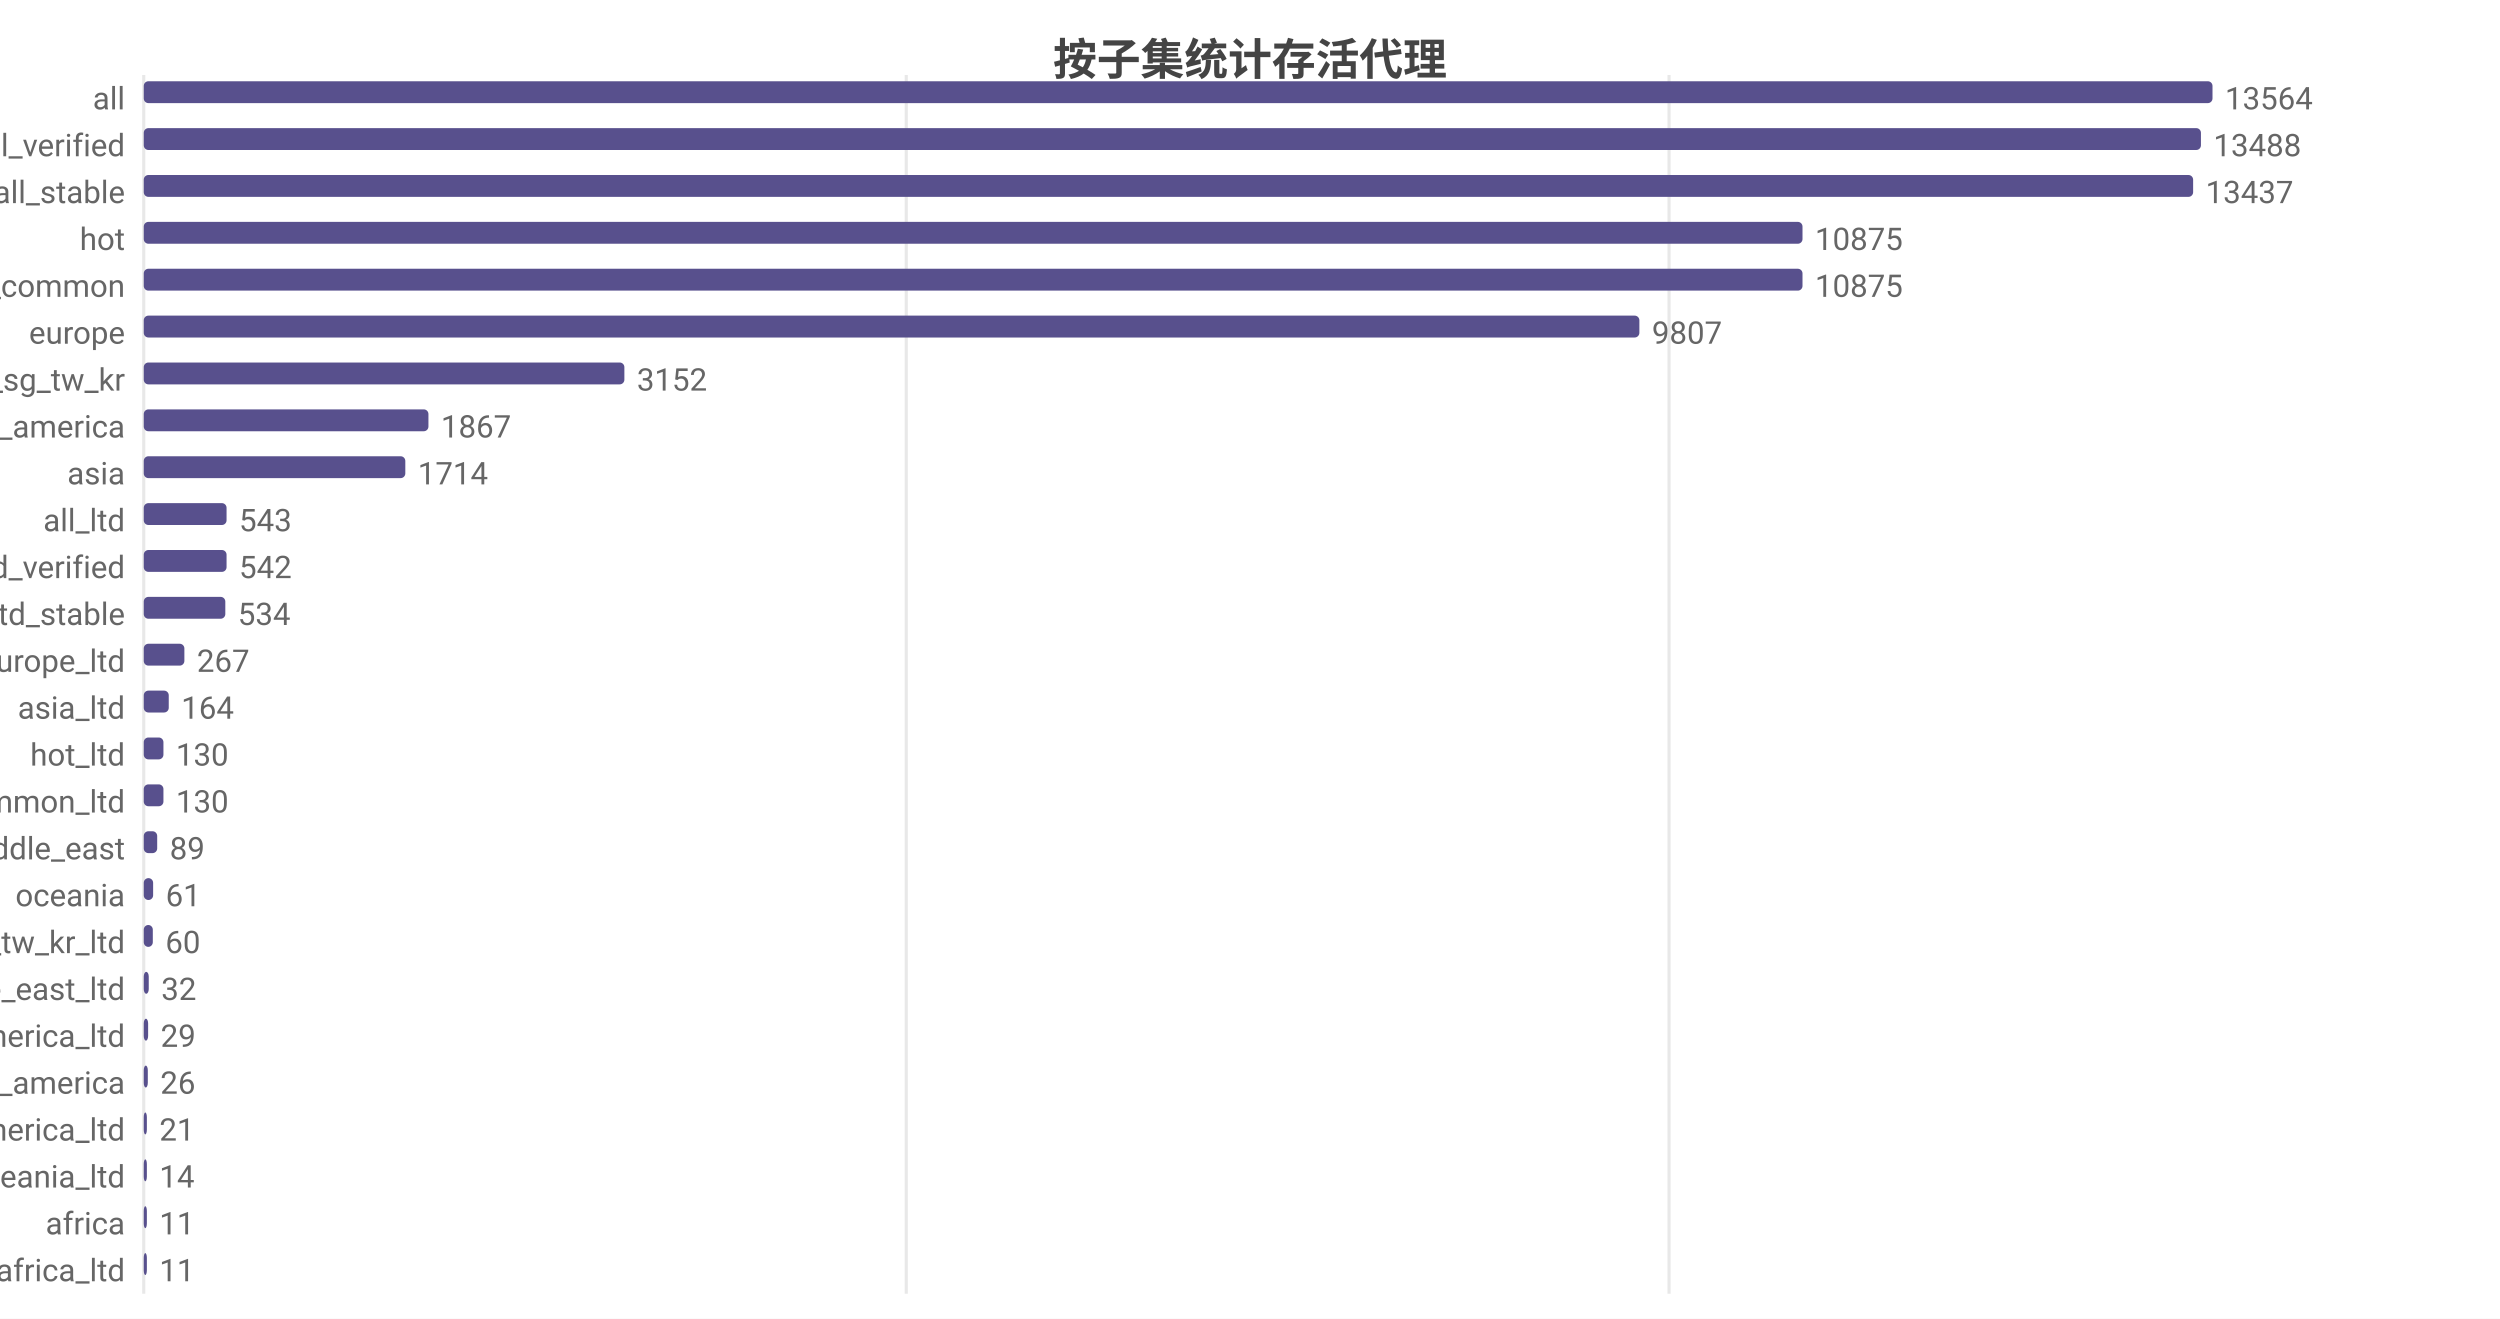
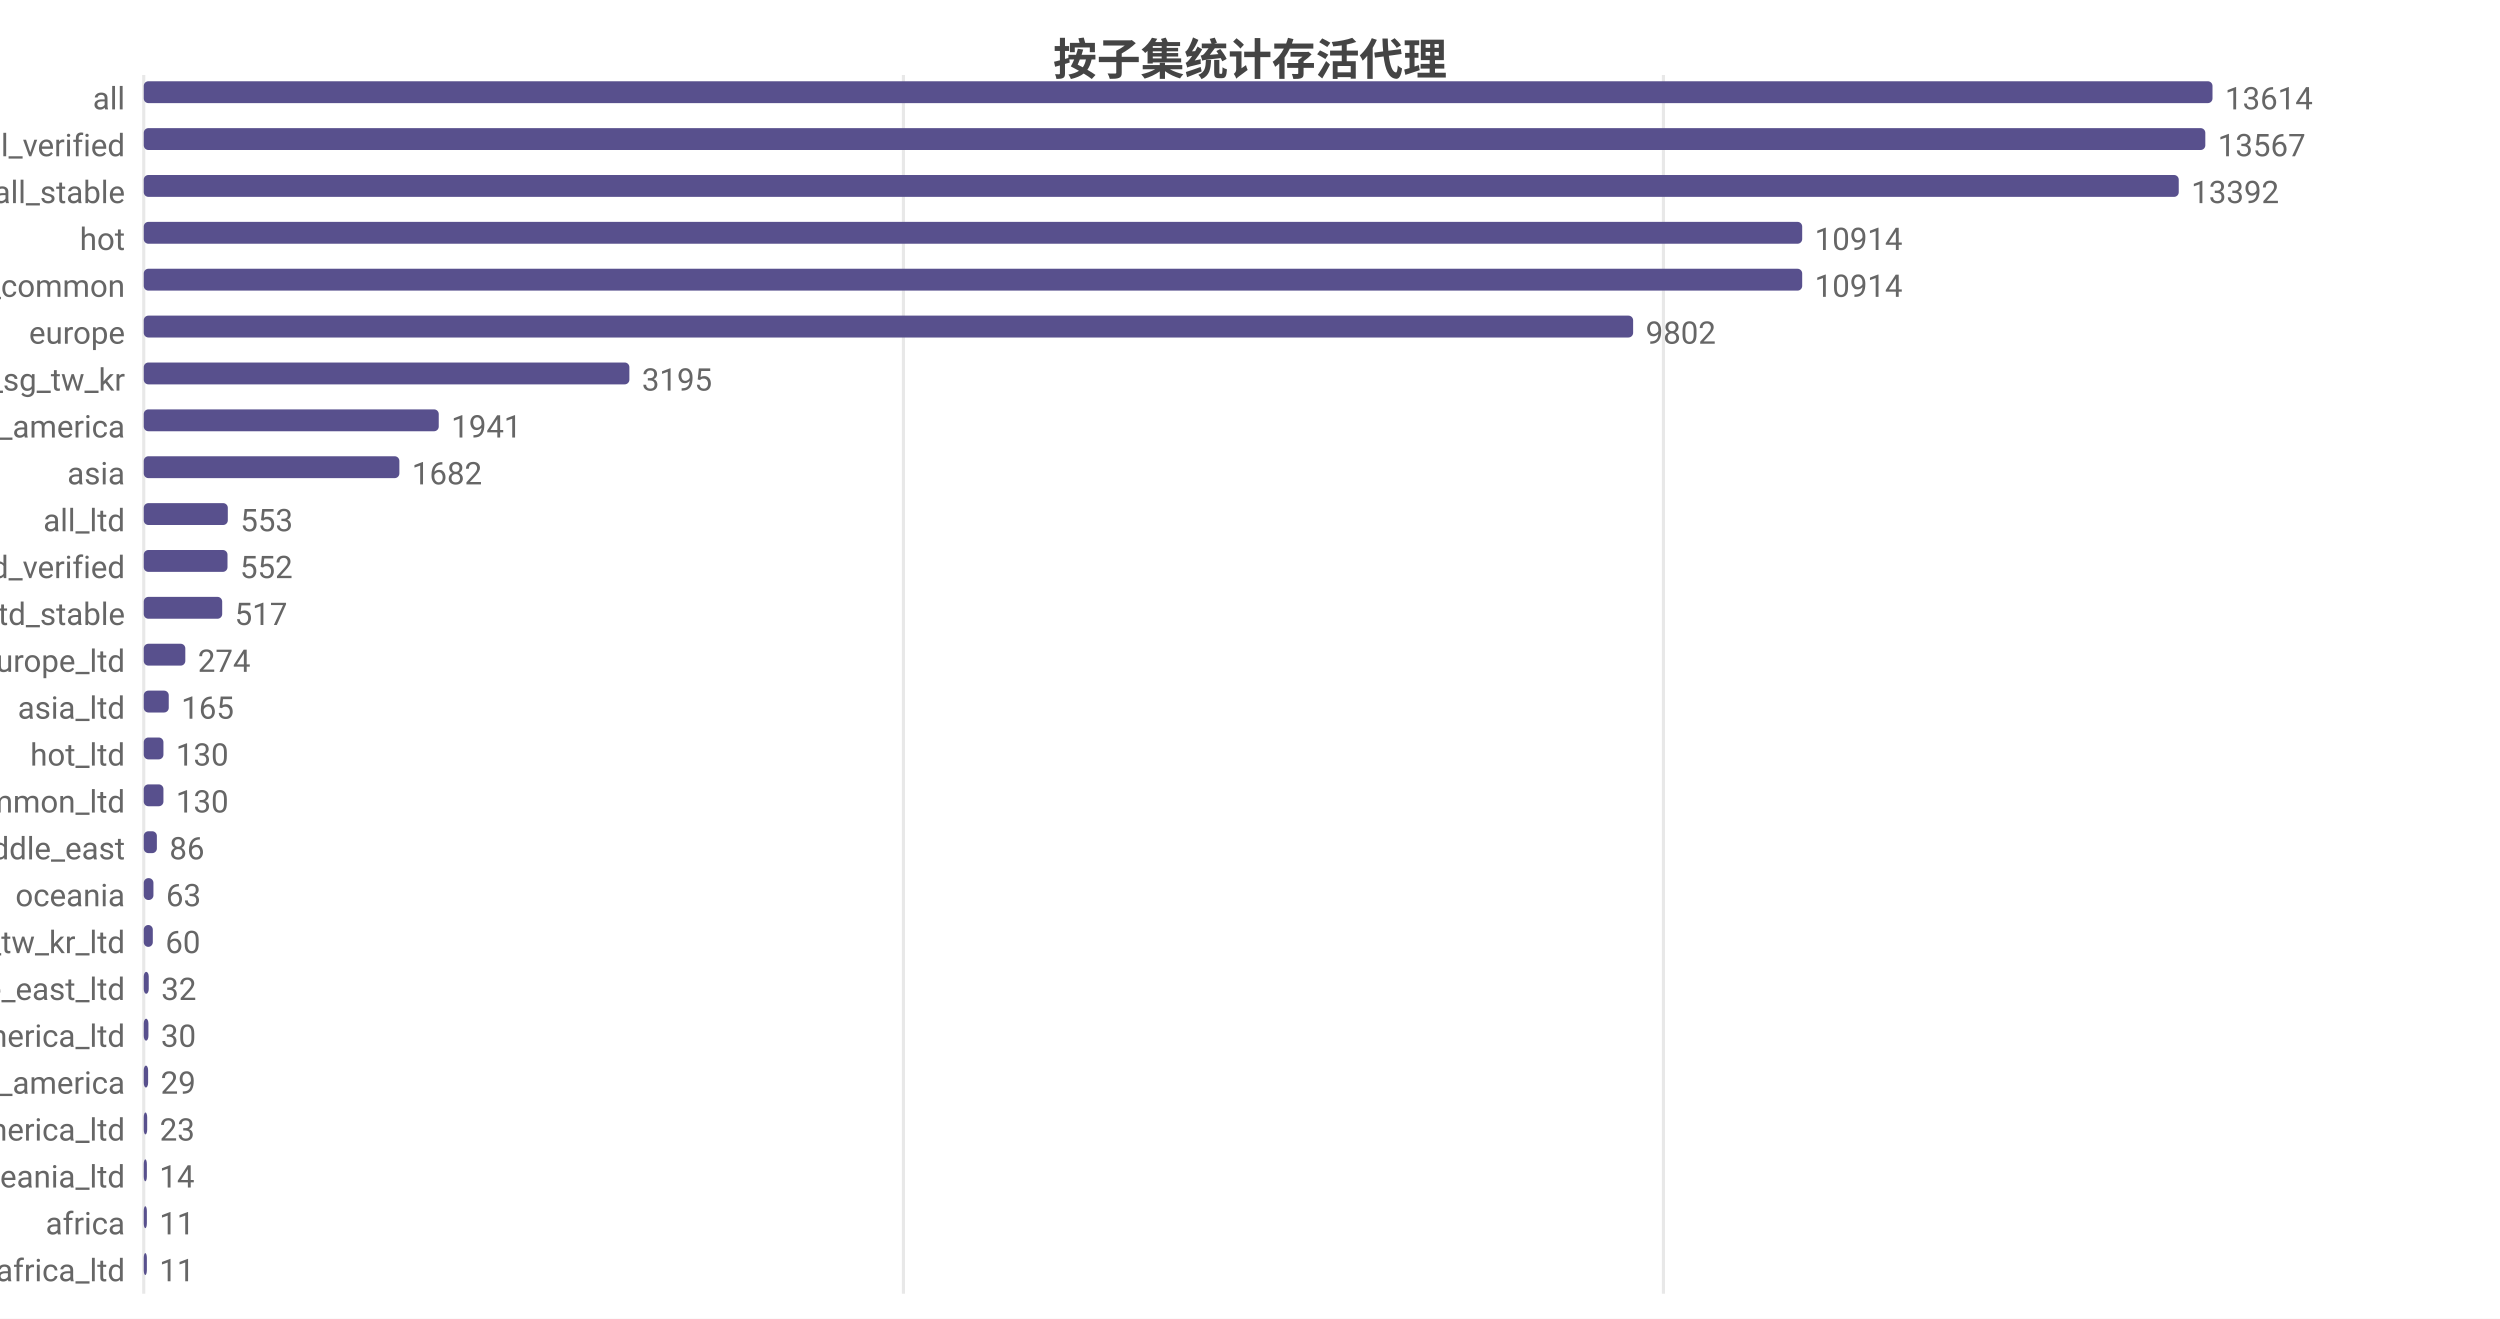
<svg xmlns="http://www.w3.org/2000/svg" width="800" height="422" viewBox="0 0 800 422">
  <rect width="800" height="422" fill="#ffffff" />
  <style>text{font-family:system-ui,-apple-system,'Segoe UI',Roboto,'PingFang SC','Microsoft YaHei','Noto Sans CJK SC',sans-serif}.g{stroke:#e8e8e8;stroke-width:1}.a{stroke:#999;stroke-width:1}.t{font-size:10px;fill:#666}.m{font-size:10px;text-anchor:middle;fill:#666}.e{font-size:10px;text-anchor:end;fill:#666}.l{font-size:11px;fill:#333}.tt{font-size:14px;font-weight:600;text-anchor:middle;fill:#444}.em{font-size:13px;text-anchor:middle;fill:#999}</style>
  <text class="tt" x="400.0" y="24">按子集统计存活代理</text>
  <line class="g" x1="46" y1="24" x2="46" y2="414" />
-   <line class="g" x1="290.0" y1="24" x2="290.0" y2="414" />
-   <line class="g" x1="534.1" y1="24" x2="534.1" y2="414" />
+   <line class="g" x1="289.1" y1="24" x2="289.1" y2="414" />
+   <line class="g" x1="532.3" y1="24" x2="532.3" y2="414" />
  <text class="e" x="40" y="35">all</text>
  <rect x="46" y="26" width="662" height="7" fill="#58508d" rx="1.5" />
-   <text class="t" x="712" y="35">13564</text>
+   <text class="t" x="712" y="35">13614</text>
  <text class="e" x="40" y="50">all_verified</text>
-   <rect x="46" y="41" width="658.3" height="7" fill="#58508d" rx="1.5" />
-   <text class="t" x="708.3" y="50">13488</text>
+   <rect x="46" y="41" width="659.7" height="7" fill="#58508d" rx="1.5" />
+   <text class="t" x="709.7" y="50">13567</text>
  <text class="e" x="40" y="65">all_stable</text>
-   <rect x="46" y="56" width="655.8" height="7" fill="#58508d" rx="1.5" />
-   <text class="t" x="705.8" y="65">13437</text>
+   <rect x="46" y="56" width="651.2" height="7" fill="#58508d" rx="1.5" />
+   <text class="t" x="701.2" y="65">13392</text>
  <text class="e" x="40" y="80">hot</text>
-   <rect x="46" y="71" width="530.8" height="7" fill="#58508d" rx="1.5" />
-   <text class="t" x="580.8" y="80">10875</text>
+   <rect x="46" y="71" width="530.7" height="7" fill="#58508d" rx="1.5" />
+   <text class="t" x="580.7" y="80">10914</text>
  <text class="e" x="40" y="95">cn_common</text>
-   <rect x="46" y="86" width="530.8" height="7" fill="#58508d" rx="1.5" />
-   <text class="t" x="580.8" y="95">10875</text>
+   <rect x="46" y="86" width="530.7" height="7" fill="#58508d" rx="1.5" />
+   <text class="t" x="580.7" y="95">10914</text>
  <text class="e" x="40" y="110">europe</text>
-   <rect x="46" y="101" width="478.6" height="7" fill="#58508d" rx="1.5" />
-   <text class="t" x="528.6" y="110">9807</text>
+   <rect x="46" y="101" width="476.6" height="7" fill="#58508d" rx="1.5" />
+   <text class="t" x="526.6" y="110">9802</text>
  <text class="e" x="40" y="125">hk_us_jp_sg_tw_kr</text>
-   <rect x="46" y="116" width="153.8" height="7" fill="#58508d" rx="1.5" />
-   <text class="t" x="203.8" y="125">3152</text>
+   <rect x="46" y="116" width="155.4" height="7" fill="#58508d" rx="1.5" />
+   <text class="t" x="205.4" y="125">3195</text>
  <text class="e" x="40" y="140">north_america</text>
-   <rect x="46" y="131" width="91.1" height="7" fill="#58508d" rx="1.5" />
-   <text class="t" x="141.1" y="140">1867</text>
+   <rect x="46" y="131" width="94.4" height="7" fill="#58508d" rx="1.5" />
+   <text class="t" x="144.4" y="140">1941</text>
  <text class="e" x="40" y="155">asia</text>
-   <rect x="46" y="146" width="83.7" height="7" fill="#58508d" rx="1.5" />
-   <text class="t" x="133.7" y="155">1714</text>
+   <rect x="46" y="146" width="81.8" height="7" fill="#58508d" rx="1.5" />
+   <text class="t" x="131.8" y="155">1682</text>
  <text class="e" x="40" y="170">all_ltd</text>
-   <rect x="46" y="161" width="26.5" height="7" fill="#58508d" rx="1.5" />
-   <text class="t" x="76.5" y="170">543</text>
+   <rect x="46" y="161" width="26.9" height="7" fill="#58508d" rx="1.5" />
+   <text class="t" x="76.9" y="170">553</text>
  <text class="e" x="40" y="185">all_ltd_verified</text>
-   <rect x="46" y="176" width="26.5" height="7" fill="#58508d" rx="1.5" />
-   <text class="t" x="76.5" y="185">542</text>
+   <rect x="46" y="176" width="26.8" height="7" fill="#58508d" rx="1.5" />
+   <text class="t" x="76.8" y="185">552</text>
  <text class="e" x="40" y="200">all_ltd_stable</text>
-   <rect x="46" y="191" width="26.1" height="7" fill="#58508d" rx="1.5" />
-   <text class="t" x="76.1" y="200">534</text>
+   <rect x="46" y="191" width="25.1" height="7" fill="#58508d" rx="1.5" />
+   <text class="t" x="75.1" y="200">517</text>
  <text class="e" x="40" y="215">europe_ltd</text>
-   <rect x="46" y="206" width="13.0" height="7" fill="#58508d" rx="1.5" />
-   <text class="t" x="63.0" y="215">267</text>
+   <rect x="46" y="206" width="13.3" height="7" fill="#58508d" rx="1.5" />
+   <text class="t" x="63.3" y="215">274</text>
  <text class="e" x="40" y="230">asia_ltd</text>
  <rect x="46" y="221" width="8.0" height="7" fill="#58508d" rx="1.5" />
-   <text class="t" x="58.0" y="230">164</text>
+   <text class="t" x="58.0" y="230">165</text>
  <text class="e" x="40" y="245">hot_ltd</text>
  <rect x="46" y="236" width="6.3" height="7" fill="#58508d" rx="1.5" />
  <text class="t" x="56.3" y="245">130</text>
  <text class="e" x="40" y="260">cn_common_ltd</text>
  <rect x="46" y="251" width="6.3" height="7" fill="#58508d" rx="1.5" />
  <text class="t" x="56.3" y="260">130</text>
  <text class="e" x="40" y="275">middle_east</text>
-   <rect x="46" y="266" width="4.3" height="7" fill="#58508d" rx="1.5" />
-   <text class="t" x="54.3" y="275">89</text>
+   <rect x="46" y="266" width="4.2" height="7" fill="#58508d" rx="1.5" />
+   <text class="t" x="54.2" y="275">86</text>
  <text class="e" x="40" y="290">oceania</text>
-   <rect x="46" y="281" width="3.0" height="7" fill="#58508d" rx="1.5" />
-   <text class="t" x="53.0" y="290">61</text>
+   <rect x="46" y="281" width="3.1" height="7" fill="#58508d" rx="1.5" />
+   <text class="t" x="53.1" y="290">63</text>
  <text class="e" x="40" y="305">hk_us_jp_sg_tw_kr_ltd</text>
  <rect x="46" y="296" width="2.9" height="7" fill="#58508d" rx="1.5" />
  <text class="t" x="52.9" y="305">60</text>
  <text class="e" x="40" y="320">middle_east_ltd</text>
  <rect x="46" y="311" width="1.6" height="7" fill="#58508d" rx="1.5" />
  <text class="t" x="51.6" y="320">32</text>
  <text class="e" x="40" y="335">north_america_ltd</text>
-   <rect x="46" y="326" width="1.4" height="7" fill="#58508d" rx="1.5" />
-   <text class="t" x="51.4" y="335">29</text>
+   <rect x="46" y="326" width="1.5" height="7" fill="#58508d" rx="1.5" />
+   <text class="t" x="51.5" y="335">30</text>
  <text class="e" x="40" y="350">south_america</text>
-   <rect x="46" y="341" width="1.3" height="7" fill="#58508d" rx="1.5" />
-   <text class="t" x="51.3" y="350">26</text>
+   <rect x="46" y="341" width="1.4" height="7" fill="#58508d" rx="1.5" />
+   <text class="t" x="51.4" y="350">29</text>
  <text class="e" x="40" y="365">south_america_ltd</text>
-   <rect x="46" y="356" width="1.0" height="7" fill="#58508d" rx="1.5" />
-   <text class="t" x="51.0" y="365">21</text>
+   <rect x="46" y="356" width="1.1" height="7" fill="#58508d" rx="1.5" />
+   <text class="t" x="51.1" y="365">23</text>
  <text class="e" x="40" y="380">oceania_ltd</text>
  <rect x="46" y="371" width="1" height="7" fill="#58508d" rx="1.5" />
  <text class="t" x="51" y="380">14</text>
  <text class="e" x="40" y="395">africa</text>
  <rect x="46" y="386" width="1" height="7" fill="#58508d" rx="1.5" />
  <text class="t" x="51" y="395">11</text>
  <text class="e" x="40" y="410">africa_ltd</text>
  <rect x="46" y="401" width="1" height="7" fill="#58508d" rx="1.5" />
  <text class="t" x="51" y="410">11</text>
</svg>
